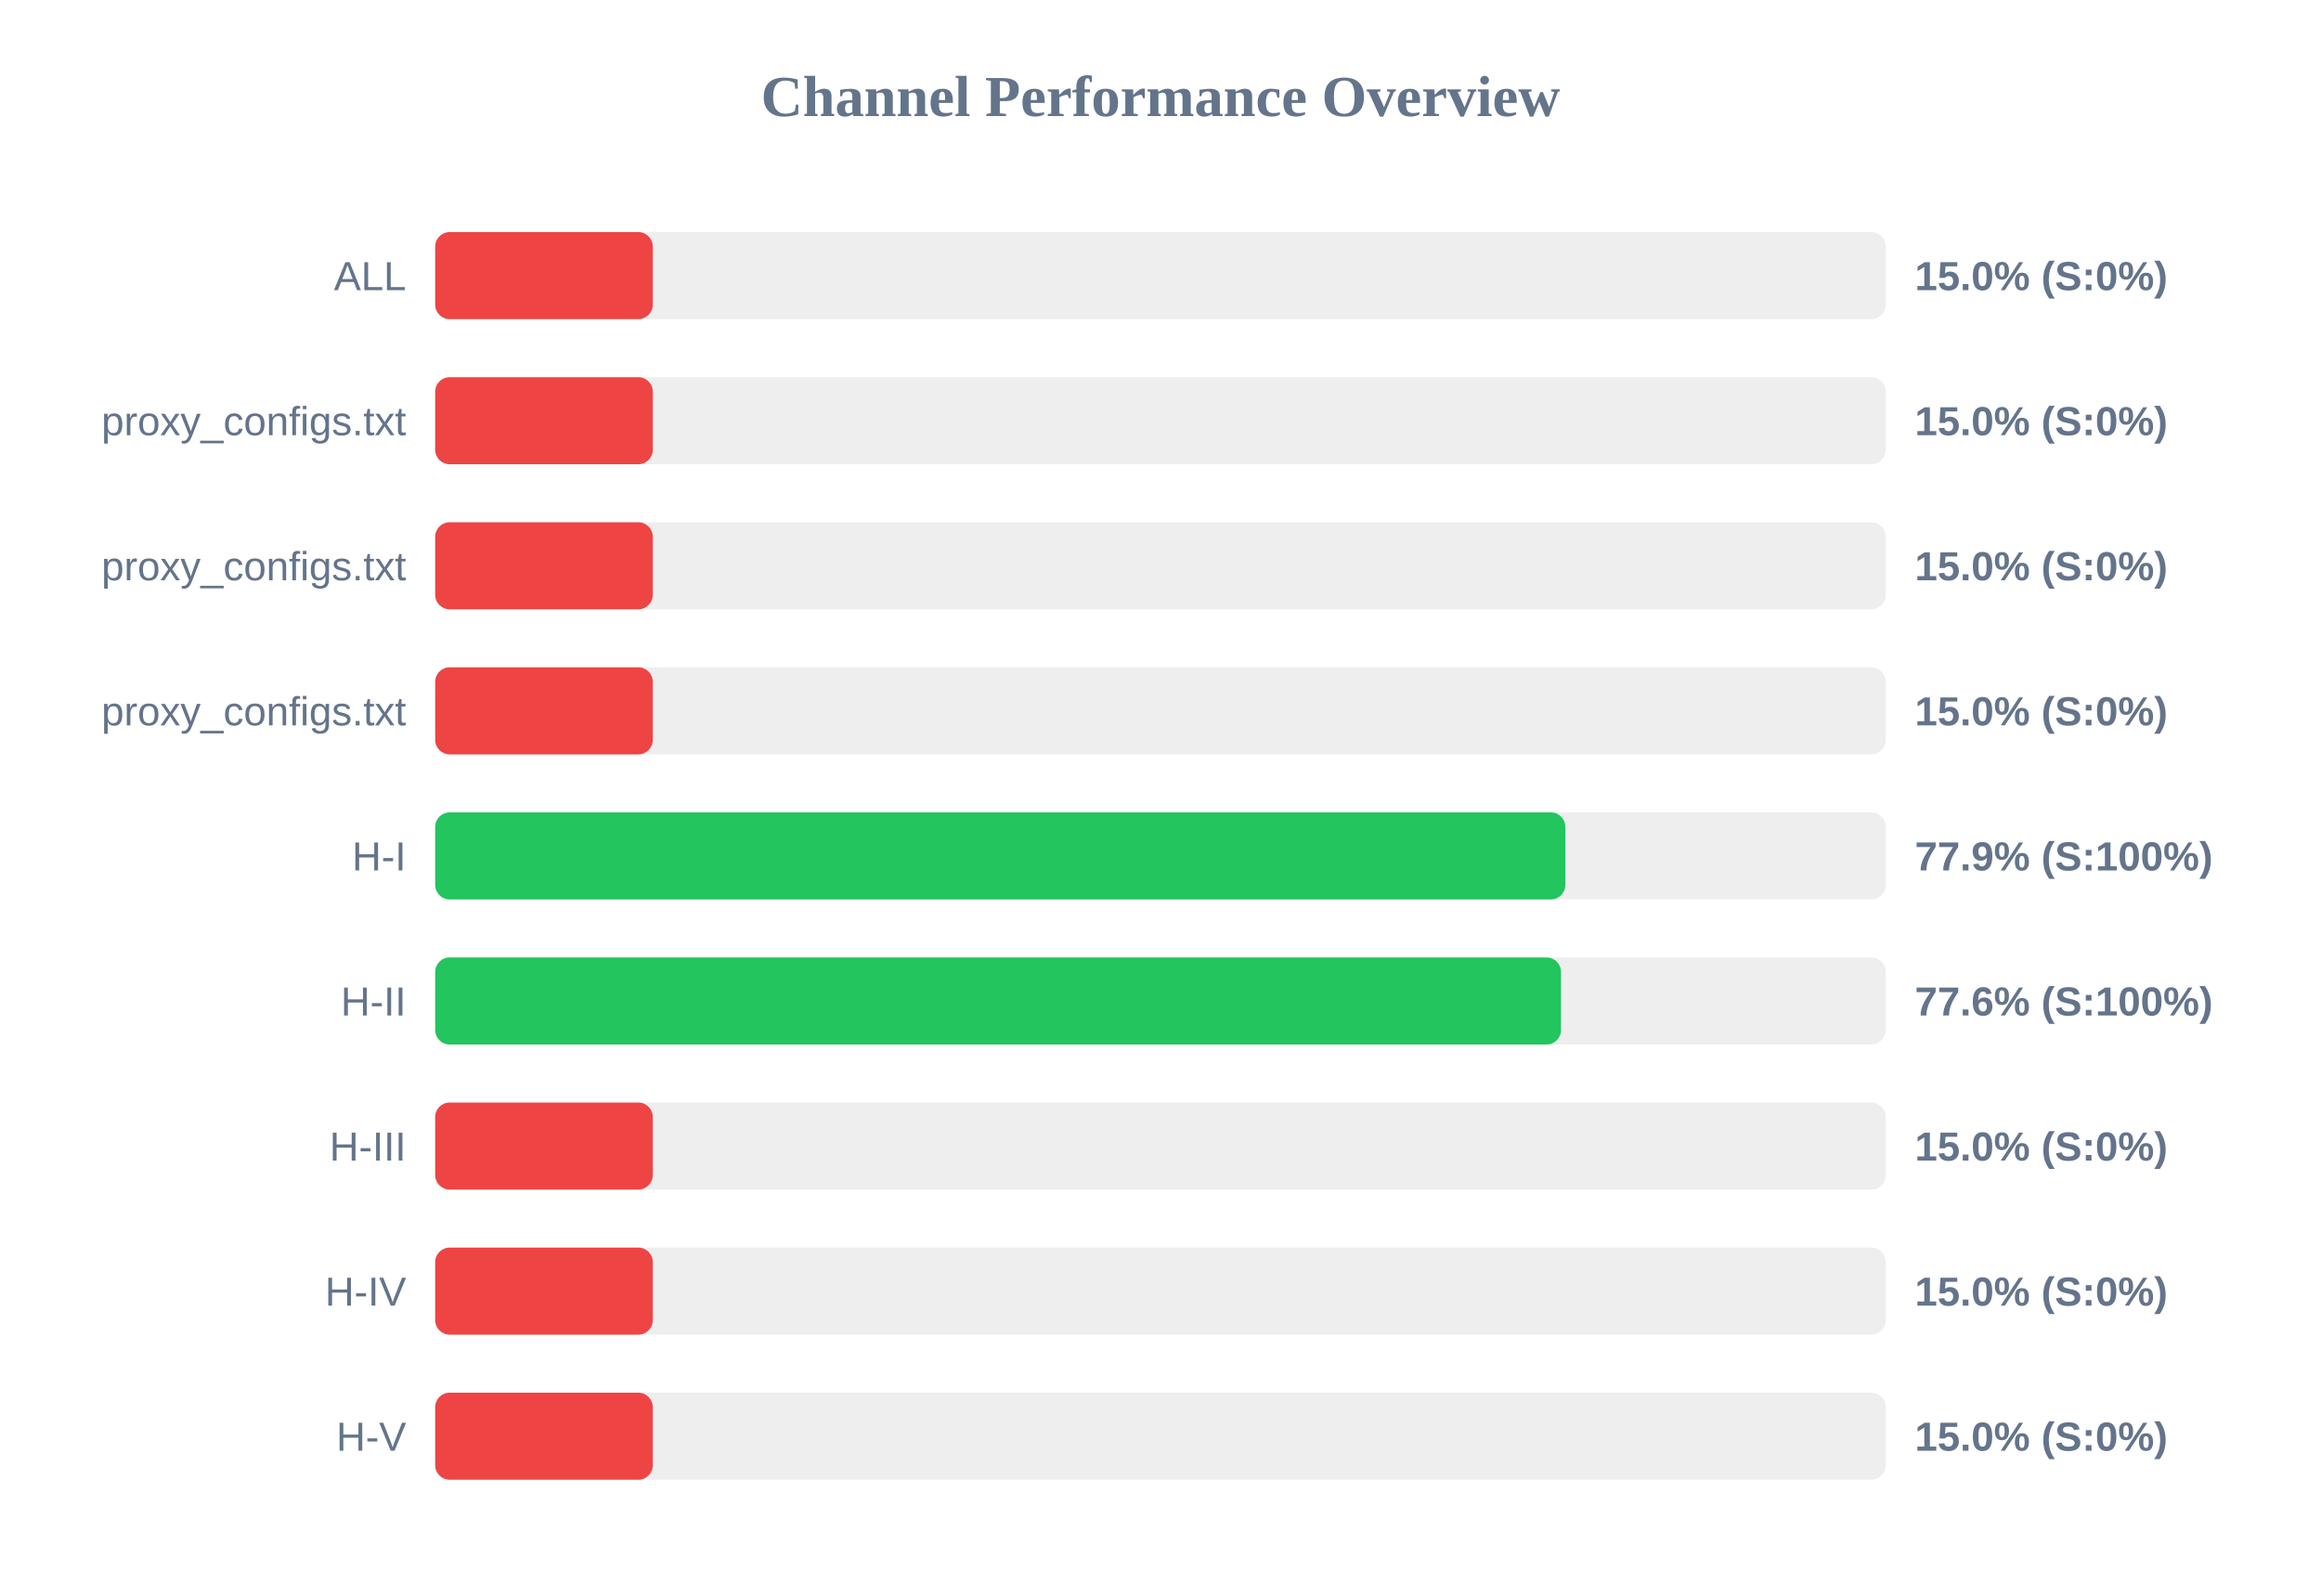
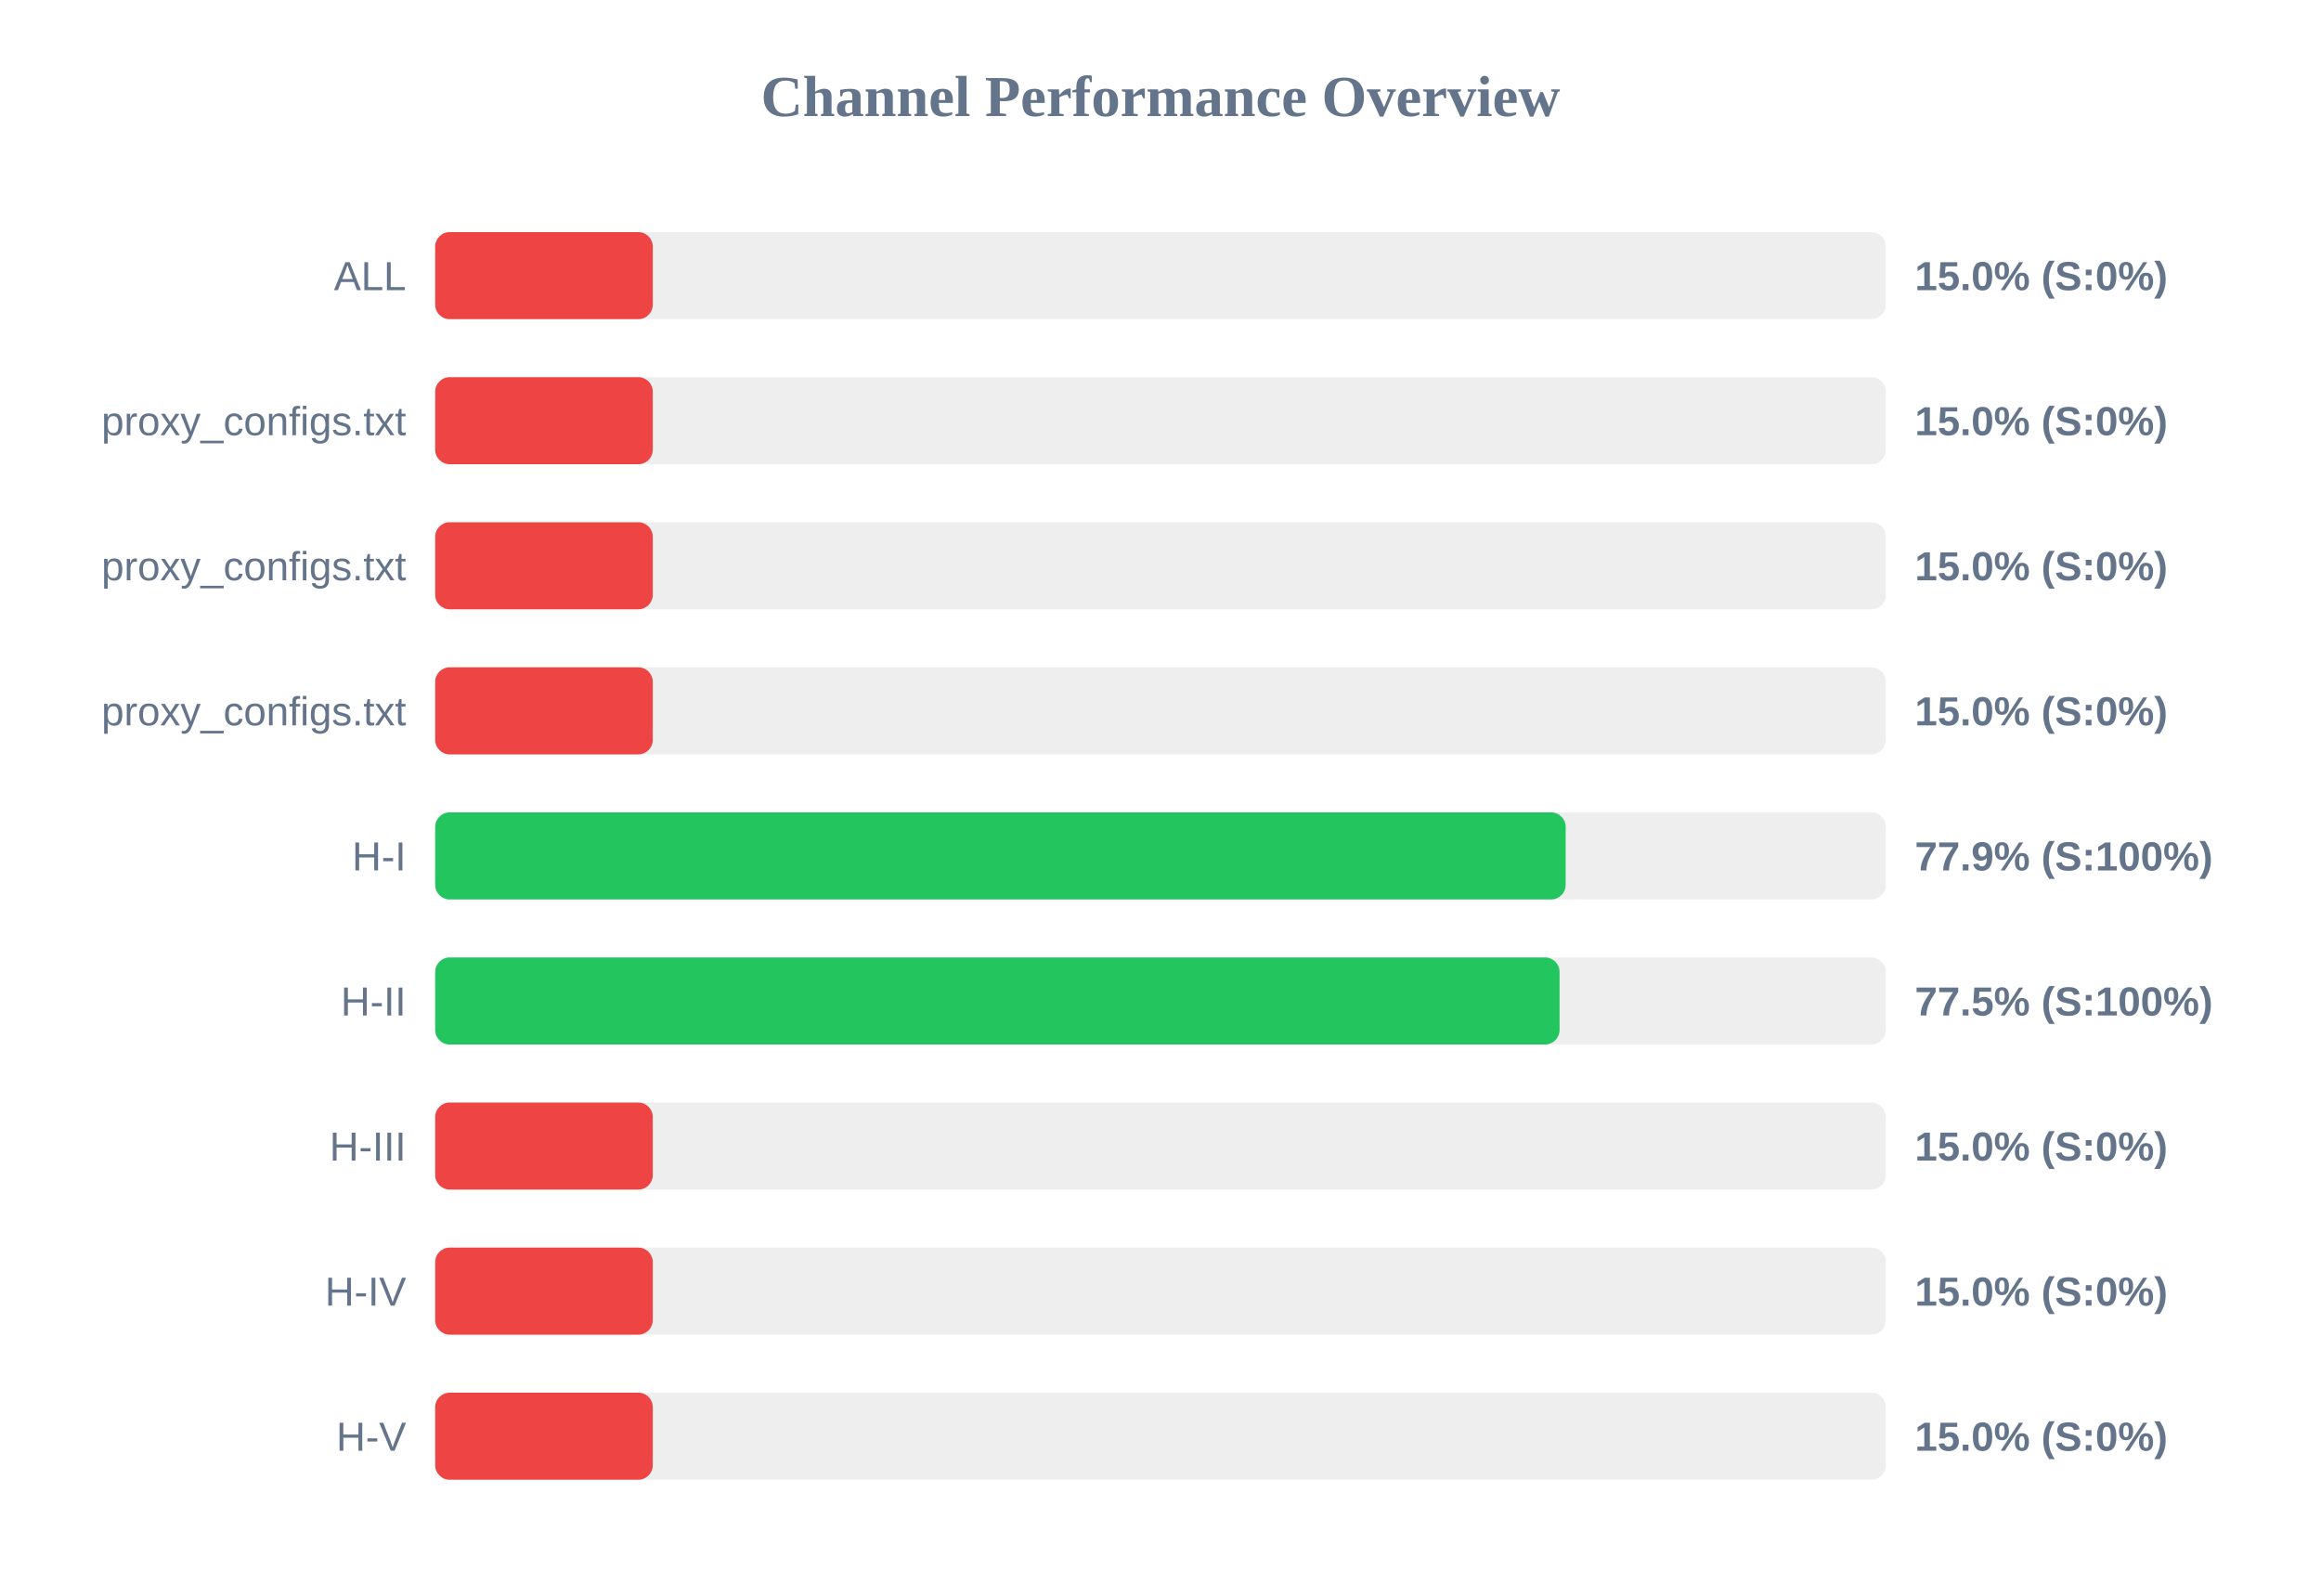
<svg xmlns="http://www.w3.org/2000/svg" width="800" height="550" version="1.1">
  <style>
        .row { font: 14px Arial; fill: #64748b; }
        .score { font: bold 14px Arial; fill: #64748b; }
    </style>
  <text x="400" y="40" text-anchor="middle" font-size="20px" font-weight="bold" fill="#64748b">Channel Performance Overview</text>
  <rect x="150" y="80" width="500" height="30" fill="#eee" rx="5" />
  <rect x="150" y="80" width="75.0" height="30" fill="#ef4444" rx="5" />
  <text x="140" y="100" text-anchor="end" class="row">ALL</text>
  <text x="660" y="100" text-anchor="start" class="score">15.0% (S:0%)</text>
  <rect x="150" y="130" width="500" height="30" fill="#eee" rx="5" />
  <rect x="150" y="130" width="75.0" height="30" fill="#ef4444" rx="5" />
  <text x="140" y="150" text-anchor="end" class="row">proxy_configs.txt</text>
  <text x="660" y="150" text-anchor="start" class="score">15.0% (S:0%)</text>
  <rect x="150" y="180" width="500" height="30" fill="#eee" rx="5" />
  <rect x="150" y="180" width="75.0" height="30" fill="#ef4444" rx="5" />
  <text x="140" y="200" text-anchor="end" class="row">proxy_configs.txt</text>
  <text x="660" y="200" text-anchor="start" class="score">15.0% (S:0%)</text>
  <rect x="150" y="230" width="500" height="30" fill="#eee" rx="5" />
  <rect x="150" y="230" width="75.0" height="30" fill="#ef4444" rx="5" />
  <text x="140" y="250" text-anchor="end" class="row">proxy_configs.txt</text>
  <text x="660" y="250" text-anchor="start" class="score">15.0% (S:0%)</text>
  <rect x="150" y="280" width="500" height="30" fill="#eee" rx="5" />
-   <rect x="150" y="280" width="389.55" height="30" fill="#22c55e" rx="5" />
+   <rect x="150" y="280" width="389.65" height="30" fill="#22c55e" rx="5" />
  <text x="140" y="300" text-anchor="end" class="row">H-I</text>
  <text x="660" y="300" text-anchor="start" class="score">77.9% (S:100%)</text>
  <rect x="150" y="330" width="500" height="30" fill="#eee" rx="5" />
-   <rect x="150" y="330" width="388.05" height="30" fill="#22c55e" rx="5" />
+   <rect x="150" y="330" width="387.55" height="30" fill="#22c55e" rx="5" />
  <text x="140" y="350" text-anchor="end" class="row">H-II</text>
-   <text x="660" y="350" text-anchor="start" class="score">77.6% (S:100%)</text>
+   <text x="660" y="350" text-anchor="start" class="score">77.5% (S:100%)</text>
  <rect x="150" y="380" width="500" height="30" fill="#eee" rx="5" />
  <rect x="150" y="380" width="75.0" height="30" fill="#ef4444" rx="5" />
  <text x="140" y="400" text-anchor="end" class="row">H-III</text>
  <text x="660" y="400" text-anchor="start" class="score">15.0% (S:0%)</text>
  <rect x="150" y="430" width="500" height="30" fill="#eee" rx="5" />
  <rect x="150" y="430" width="75.0" height="30" fill="#ef4444" rx="5" />
  <text x="140" y="450" text-anchor="end" class="row">H-IV</text>
  <text x="660" y="450" text-anchor="start" class="score">15.0% (S:0%)</text>
  <rect x="150" y="480" width="500" height="30" fill="#eee" rx="5" />
  <rect x="150" y="480" width="75.0" height="30" fill="#ef4444" rx="5" />
  <text x="140" y="500" text-anchor="end" class="row">H-V</text>
  <text x="660" y="500" text-anchor="start" class="score">15.0% (S:0%)</text>
</svg>
